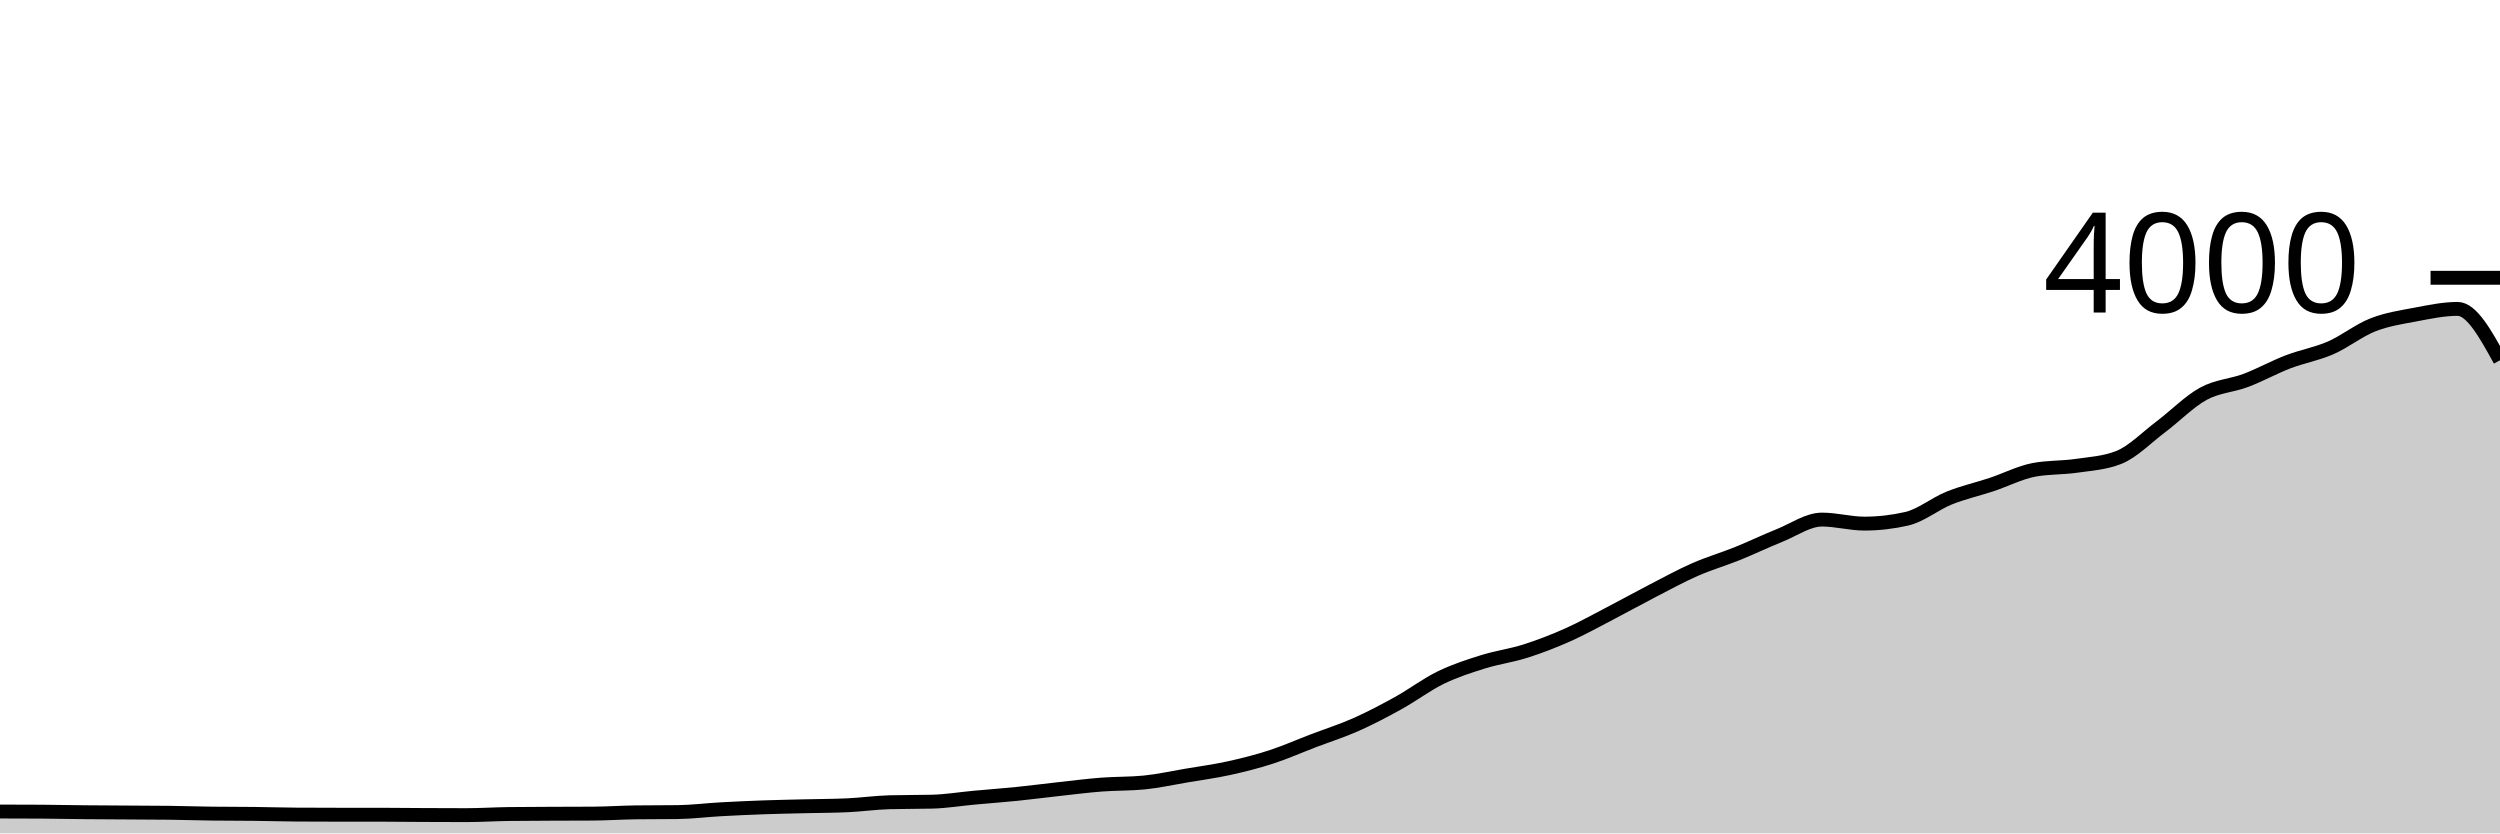
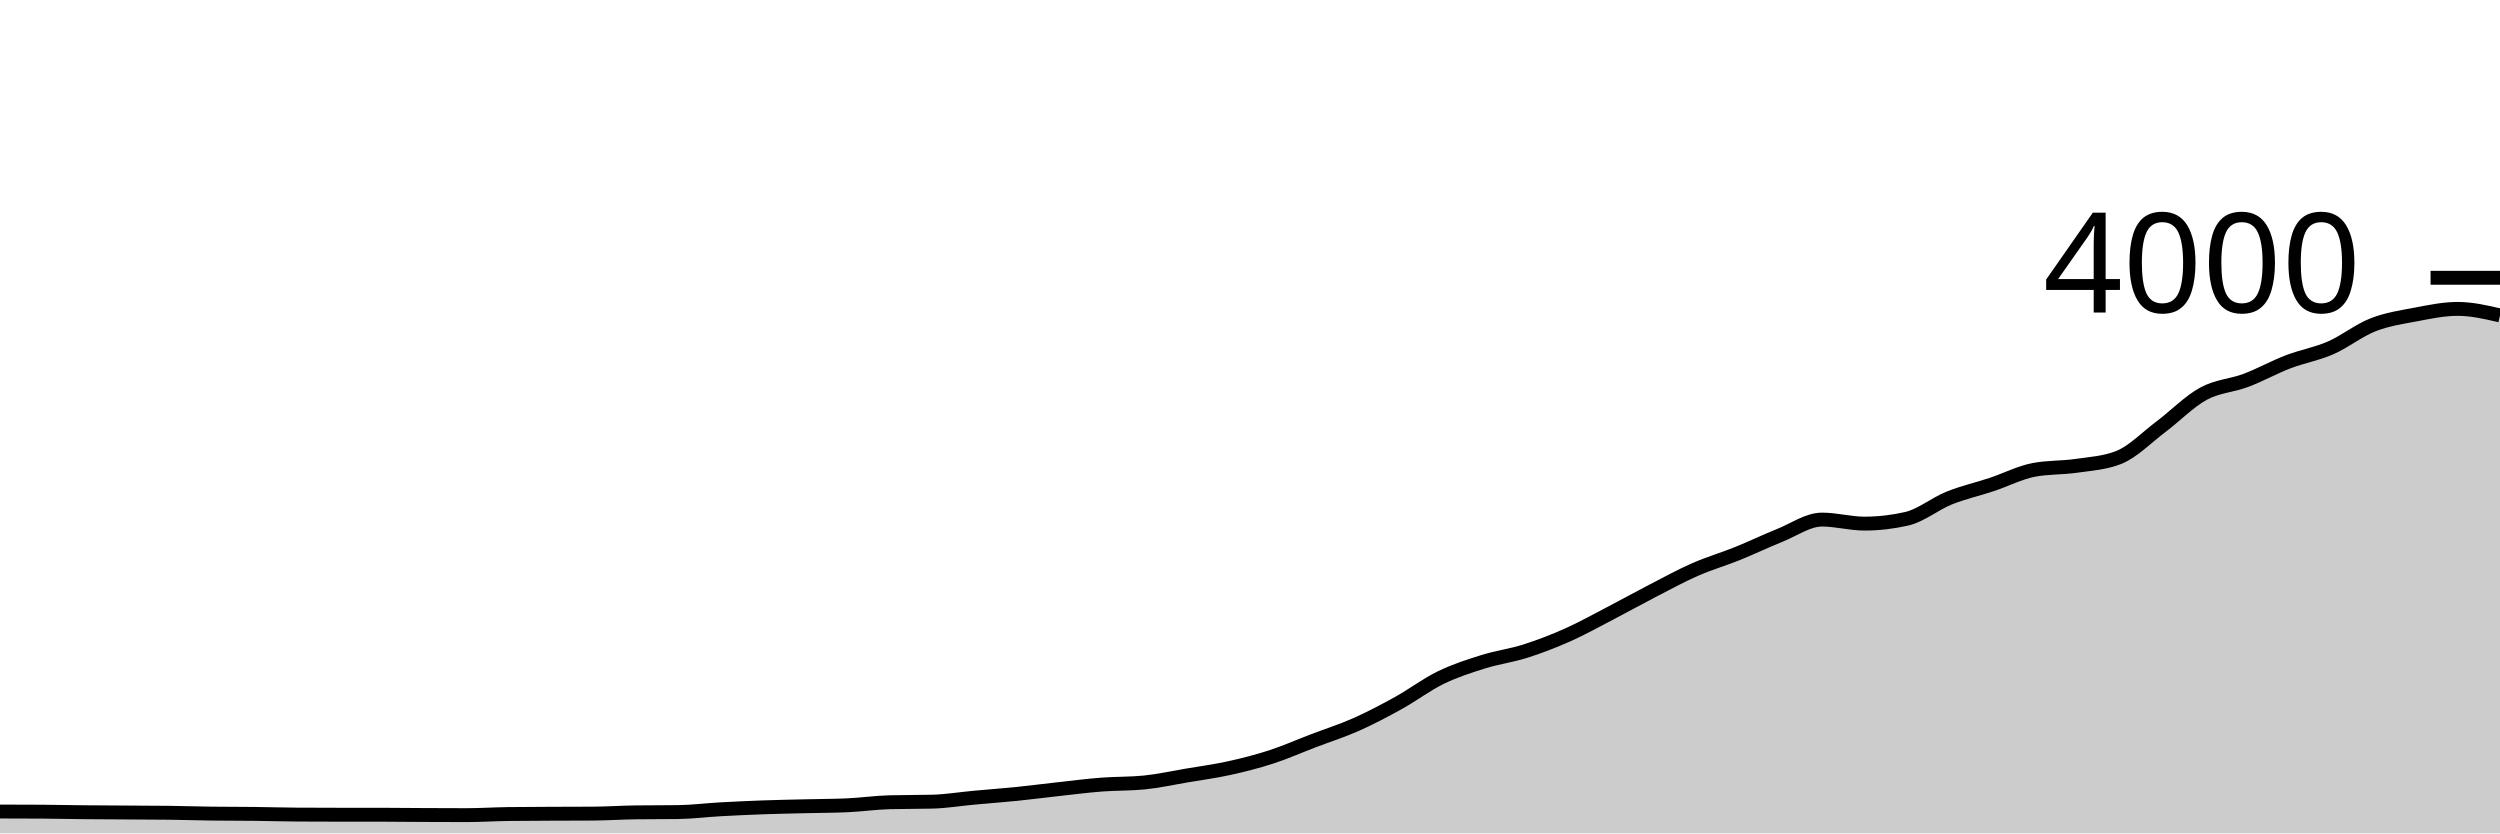
<svg xmlns="http://www.w3.org/2000/svg" viewBox="0 0 180 60">
  <g transform="translate(0,20)">
-     <path class="area" fill="rgba(0, 0, 0, 0.2)" d="M0,38.43C1.017,38.432,2.034,38.433,3.051,38.44C4.068,38.447,5.085,38.47,6.102,38.48C7.119,38.49,8.136,38.493,9.153,38.5C10.169,38.507,11.186,38.507,12.203,38.52C13.22,38.533,14.237,38.567,15.254,38.58C16.271,38.593,17.288,38.588,18.305,38.6C19.322,38.612,20.339,38.643,21.356,38.65C22.373,38.657,23.39,38.66,24.407,38.66C25.424,38.66,26.441,38.66,27.458,38.66C28.475,38.66,29.492,38.675,30.508,38.68C31.525,38.685,32.542,38.69,33.559,38.69C34.576,38.69,35.593,38.623,36.61,38.61C37.627,38.597,38.644,38.595,39.661,38.59C40.678,38.585,41.695,38.587,42.712,38.58C43.729,38.573,44.746,38.503,45.763,38.49C46.78,38.477,47.797,38.483,48.814,38.47C49.831,38.457,50.847,38.327,51.864,38.27C52.881,38.213,53.898,38.167,54.915,38.13C55.932,38.093,56.949,38.075,57.966,38.05C58.983,38.025,60,38.027,61.017,37.98C62.034,37.933,63.051,37.787,64.068,37.76C65.085,37.733,66.102,37.747,67.119,37.72C68.136,37.693,69.153,37.523,70.169,37.43C71.186,37.337,72.203,37.263,73.22,37.16C74.237,37.057,75.254,36.922,76.271,36.81C77.288,36.698,78.305,36.568,79.322,36.49C80.339,36.412,81.356,36.44,82.373,36.34C83.39,36.24,84.407,36.012,85.424,35.84C86.441,35.668,87.458,35.533,88.475,35.31C89.492,35.087,90.508,34.83,91.525,34.5C92.542,34.17,93.559,33.718,94.576,33.33C95.593,32.942,96.61,32.622,97.627,32.17C98.644,31.718,99.661,31.183,100.678,30.62C101.695,30.057,102.712,29.285,103.729,28.79C104.746,28.295,105.763,27.968,106.78,27.65C107.797,27.332,108.814,27.203,109.831,26.88C110.847,26.557,111.864,26.163,112.881,25.71C113.898,25.257,114.915,24.688,115.932,24.16C116.949,23.632,117.966,23.065,118.983,22.54C120,22.015,121.017,21.457,122.034,21.01C123.051,20.563,124.068,20.27,125.085,19.86C126.102,19.45,127.119,18.958,128.136,18.55C129.153,18.142,130.169,17.41,131.186,17.41C132.203,17.41,133.22,17.7,134.237,17.7C135.254,17.7,136.271,17.583,137.288,17.35C138.305,17.117,139.322,16.27,140.339,15.86C141.356,15.45,142.373,15.228,143.39,14.89C144.407,14.552,145.424,14.023,146.441,13.83C147.458,13.637,148.475,13.688,149.492,13.54C150.508,13.392,151.525,13.34,152.542,12.94C153.559,12.54,154.576,11.485,155.593,10.72C156.61,9.955,157.627,8.905,158.644,8.35C159.661,7.795,160.678,7.773,161.695,7.39C162.712,7.007,163.729,6.44,164.746,6.05C165.763,5.66,166.78,5.493,167.797,5.05C168.814,4.607,169.831,3.79,170.847,3.39C171.864,2.99,172.881,2.842,173.898,2.65C174.915,2.458,175.932,2.24,176.949,2.24C177.966,2.24,178.983,4.09,180,5.94L180,40C178.983,40,177.966,40,176.949,40C175.932,40,174.915,40,173.898,40C172.881,40,171.864,40,170.847,40C169.831,40,168.814,40,167.797,40C166.78,40,165.763,40,164.746,40C163.729,40,162.712,40,161.695,40C160.678,40,159.661,40,158.644,40C157.627,40,156.61,40,155.593,40C154.576,40,153.559,40,152.542,40C151.525,40,150.508,40,149.492,40C148.475,40,147.458,40,146.441,40C145.424,40,144.407,40,143.39,40C142.373,40,141.356,40,140.339,40C139.322,40,138.305,40,137.288,40C136.271,40,135.254,40,134.237,40C133.22,40,132.203,40,131.186,40C130.169,40,129.153,40,128.136,40C127.119,40,126.102,40,125.085,40C124.068,40,123.051,40,122.034,40C121.017,40,120,40,118.983,40C117.966,40,116.949,40,115.932,40C114.915,40,113.898,40,112.881,40C111.864,40,110.847,40,109.831,40C108.814,40,107.797,40,106.78,40C105.763,40,104.746,40,103.729,40C102.712,40,101.695,40,100.678,40C99.661,40,98.644,40,97.627,40C96.61,40,95.593,40,94.576,40C93.559,40,92.542,40,91.525,40C90.508,40,89.492,40,88.475,40C87.458,40,86.441,40,85.424,40C84.407,40,83.39,40,82.373,40C81.356,40,80.339,40,79.322,40C78.305,40,77.288,40,76.271,40C75.254,40,74.237,40,73.22,40C72.203,40,71.186,40,70.169,40C69.153,40,68.136,40,67.119,40C66.102,40,65.085,40,64.068,40C63.051,40,62.034,40,61.017,40C60,40,58.983,40,57.966,40C56.949,40,55.932,40,54.915,40C53.898,40,52.881,40,51.864,40C50.847,40,49.831,40,48.814,40C47.797,40,46.78,40,45.763,40C44.746,40,43.729,40,42.712,40C41.695,40,40.678,40,39.661,40C38.644,40,37.627,40,36.61,40C35.593,40,34.576,40,33.559,40C32.542,40,31.525,40,30.508,40C29.492,40,28.475,40,27.458,40C26.441,40,25.424,40,24.407,40C23.39,40,22.373,40,21.356,40C20.339,40,19.322,40,18.305,40C17.288,40,16.271,40,15.254,40C14.237,40,13.22,40,12.203,40C11.186,40,10.169,40,9.153,40C8.136,40,7.119,40,6.102,40C5.085,40,4.068,40,3.051,40C2.034,40,1.017,40,0,40Z" />
-     <path class="line" stroke="black" fill="none" d="M0,38.43C1.017,38.432,2.034,38.433,3.051,38.44C4.068,38.447,5.085,38.47,6.102,38.48C7.119,38.49,8.136,38.493,9.153,38.5C10.169,38.507,11.186,38.507,12.203,38.52C13.22,38.533,14.237,38.567,15.254,38.58C16.271,38.593,17.288,38.588,18.305,38.6C19.322,38.612,20.339,38.643,21.356,38.65C22.373,38.657,23.39,38.66,24.407,38.66C25.424,38.66,26.441,38.66,27.458,38.66C28.475,38.66,29.492,38.675,30.508,38.68C31.525,38.685,32.542,38.69,33.559,38.69C34.576,38.69,35.593,38.623,36.61,38.61C37.627,38.597,38.644,38.595,39.661,38.59C40.678,38.585,41.695,38.587,42.712,38.58C43.729,38.573,44.746,38.503,45.763,38.49C46.78,38.477,47.797,38.483,48.814,38.47C49.831,38.457,50.847,38.327,51.864,38.27C52.881,38.213,53.898,38.167,54.915,38.13C55.932,38.093,56.949,38.075,57.966,38.05C58.983,38.025,60,38.027,61.017,37.98C62.034,37.933,63.051,37.787,64.068,37.76C65.085,37.733,66.102,37.747,67.119,37.72C68.136,37.693,69.153,37.523,70.169,37.43C71.186,37.337,72.203,37.263,73.22,37.16C74.237,37.057,75.254,36.922,76.271,36.81C77.288,36.698,78.305,36.568,79.322,36.49C80.339,36.412,81.356,36.44,82.373,36.34C83.39,36.24,84.407,36.012,85.424,35.84C86.441,35.668,87.458,35.533,88.475,35.31C89.492,35.087,90.508,34.83,91.525,34.5C92.542,34.17,93.559,33.718,94.576,33.33C95.593,32.942,96.61,32.622,97.627,32.17C98.644,31.718,99.661,31.183,100.678,30.62C101.695,30.057,102.712,29.285,103.729,28.79C104.746,28.295,105.763,27.968,106.78,27.65C107.797,27.332,108.814,27.203,109.831,26.88C110.847,26.557,111.864,26.163,112.881,25.71C113.898,25.257,114.915,24.688,115.932,24.16C116.949,23.632,117.966,23.065,118.983,22.54C120,22.015,121.017,21.457,122.034,21.01C123.051,20.563,124.068,20.27,125.085,19.86C126.102,19.45,127.119,18.958,128.136,18.55C129.153,18.142,130.169,17.41,131.186,17.41C132.203,17.41,133.22,17.7,134.237,17.7C135.254,17.7,136.271,17.583,137.288,17.35C138.305,17.117,139.322,16.27,140.339,15.86C141.356,15.45,142.373,15.228,143.39,14.89C144.407,14.552,145.424,14.023,146.441,13.83C147.458,13.637,148.475,13.688,149.492,13.54C150.508,13.392,151.525,13.34,152.542,12.94C153.559,12.54,154.576,11.485,155.593,10.72C156.61,9.955,157.627,8.905,158.644,8.35C159.661,7.795,160.678,7.773,161.695,7.39C162.712,7.007,163.729,6.44,164.746,6.05C165.763,5.66,166.78,5.493,167.797,5.05C168.814,4.607,169.831,3.79,170.847,3.39C171.864,2.99,172.881,2.842,173.898,2.65C174.915,2.458,175.932,2.24,176.949,2.24C177.966,2.24,178.983,4.09,180,5.94" />
+     <path class="area" fill="rgba(0, 0, 0, 0.2)" d="M0,38.43C1.017,38.432,2.034,38.433,3.051,38.44C4.068,38.447,5.085,38.47,6.102,38.48C7.119,38.49,8.136,38.493,9.153,38.5C10.169,38.507,11.186,38.507,12.203,38.52C13.22,38.533,14.237,38.567,15.254,38.58C16.271,38.593,17.288,38.588,18.305,38.6C19.322,38.612,20.339,38.643,21.356,38.65C22.373,38.657,23.39,38.66,24.407,38.66C25.424,38.66,26.441,38.66,27.458,38.66C28.475,38.66,29.492,38.675,30.508,38.68C31.525,38.685,32.542,38.69,33.559,38.69C34.576,38.69,35.593,38.623,36.61,38.61C37.627,38.597,38.644,38.595,39.661,38.59C40.678,38.585,41.695,38.587,42.712,38.58C43.729,38.573,44.746,38.503,45.763,38.49C46.78,38.477,47.797,38.483,48.814,38.47C49.831,38.457,50.847,38.327,51.864,38.27C52.881,38.213,53.898,38.167,54.915,38.13C55.932,38.093,56.949,38.075,57.966,38.05C58.983,38.025,60,38.027,61.017,37.98C62.034,37.933,63.051,37.787,64.068,37.76C65.085,37.733,66.102,37.747,67.119,37.72C68.136,37.693,69.153,37.523,70.169,37.43C71.186,37.337,72.203,37.263,73.22,37.16C74.237,37.057,75.254,36.922,76.271,36.81C77.288,36.698,78.305,36.568,79.322,36.49C80.339,36.412,81.356,36.44,82.373,36.34C83.39,36.24,84.407,36.012,85.424,35.84C86.441,35.668,87.458,35.533,88.475,35.31C89.492,35.087,90.508,34.83,91.525,34.5C92.542,34.17,93.559,33.718,94.576,33.33C95.593,32.942,96.61,32.622,97.627,32.17C98.644,31.718,99.661,31.183,100.678,30.62C101.695,30.057,102.712,29.285,103.729,28.79C104.746,28.295,105.763,27.968,106.78,27.65C107.797,27.332,108.814,27.203,109.831,26.88C110.847,26.557,111.864,26.163,112.881,25.71C113.898,25.257,114.915,24.688,115.932,24.16C116.949,23.632,117.966,23.065,118.983,22.54C120,22.015,121.017,21.457,122.034,21.01C123.051,20.563,124.068,20.27,125.085,19.86C126.102,19.45,127.119,18.958,128.136,18.55C129.153,18.142,130.169,17.41,131.186,17.41C132.203,17.41,133.22,17.7,134.237,17.7C135.254,17.7,136.271,17.583,137.288,17.35C138.305,17.117,139.322,16.27,140.339,15.86C141.356,15.45,142.373,15.228,143.39,14.89C144.407,14.552,145.424,14.023,146.441,13.83C147.458,13.637,148.475,13.688,149.492,13.54C150.508,13.392,151.525,13.34,152.542,12.94C153.559,12.54,154.576,11.485,155.593,10.72C156.61,9.955,157.627,8.905,158.644,8.35C159.661,7.795,160.678,7.773,161.695,7.39C162.712,7.007,163.729,6.44,164.746,6.05C165.763,5.66,166.78,5.493,167.797,5.05C168.814,4.607,169.831,3.79,170.847,3.39C171.864,2.99,172.881,2.842,173.898,2.65C174.915,2.458,175.932,2.24,176.949,2.24C177.966,2.24,178.983,2.475,180,2.71L180,40C178.983,40,177.966,40,176.949,40C175.932,40,174.915,40,173.898,40C172.881,40,171.864,40,170.847,40C169.831,40,168.814,40,167.797,40C166.78,40,165.763,40,164.746,40C163.729,40,162.712,40,161.695,40C160.678,40,159.661,40,158.644,40C157.627,40,156.61,40,155.593,40C154.576,40,153.559,40,152.542,40C151.525,40,150.508,40,149.492,40C148.475,40,147.458,40,146.441,40C145.424,40,144.407,40,143.39,40C142.373,40,141.356,40,140.339,40C139.322,40,138.305,40,137.288,40C136.271,40,135.254,40,134.237,40C133.22,40,132.203,40,131.186,40C130.169,40,129.153,40,128.136,40C127.119,40,126.102,40,125.085,40C124.068,40,123.051,40,122.034,40C121.017,40,120,40,118.983,40C117.966,40,116.949,40,115.932,40C114.915,40,113.898,40,112.881,40C111.864,40,110.847,40,109.831,40C108.814,40,107.797,40,106.78,40C105.763,40,104.746,40,103.729,40C102.712,40,101.695,40,100.678,40C99.661,40,98.644,40,97.627,40C96.61,40,95.593,40,94.576,40C93.559,40,92.542,40,91.525,40C90.508,40,89.492,40,88.475,40C87.458,40,86.441,40,85.424,40C84.407,40,83.39,40,82.373,40C81.356,40,80.339,40,79.322,40C78.305,40,77.288,40,76.271,40C75.254,40,74.237,40,73.22,40C72.203,40,71.186,40,70.169,40C69.153,40,68.136,40,67.119,40C66.102,40,65.085,40,64.068,40C63.051,40,62.034,40,61.017,40C60,40,58.983,40,57.966,40C56.949,40,55.932,40,54.915,40C53.898,40,52.881,40,51.864,40C50.847,40,49.831,40,48.814,40C47.797,40,46.78,40,45.763,40C44.746,40,43.729,40,42.712,40C41.695,40,40.678,40,39.661,40C38.644,40,37.627,40,36.61,40C35.593,40,34.576,40,33.559,40C32.542,40,31.525,40,30.508,40C29.492,40,28.475,40,27.458,40C26.441,40,25.424,40,24.407,40C23.39,40,22.373,40,21.356,40C20.339,40,19.322,40,18.305,40C17.288,40,16.271,40,15.254,40C14.237,40,13.22,40,12.203,40C11.186,40,10.169,40,9.153,40C8.136,40,7.119,40,6.102,40C5.085,40,4.068,40,3.051,40C2.034,40,1.017,40,0,40Z" />
+     <path class="line" stroke="black" fill="none" d="M0,38.43C1.017,38.432,2.034,38.433,3.051,38.44C4.068,38.447,5.085,38.47,6.102,38.48C7.119,38.49,8.136,38.493,9.153,38.5C10.169,38.507,11.186,38.507,12.203,38.52C13.22,38.533,14.237,38.567,15.254,38.58C16.271,38.593,17.288,38.588,18.305,38.6C19.322,38.612,20.339,38.643,21.356,38.65C22.373,38.657,23.39,38.66,24.407,38.66C25.424,38.66,26.441,38.66,27.458,38.66C28.475,38.66,29.492,38.675,30.508,38.68C31.525,38.685,32.542,38.69,33.559,38.69C34.576,38.69,35.593,38.623,36.61,38.61C37.627,38.597,38.644,38.595,39.661,38.59C40.678,38.585,41.695,38.587,42.712,38.58C43.729,38.573,44.746,38.503,45.763,38.49C46.78,38.477,47.797,38.483,48.814,38.47C49.831,38.457,50.847,38.327,51.864,38.27C52.881,38.213,53.898,38.167,54.915,38.13C55.932,38.093,56.949,38.075,57.966,38.05C58.983,38.025,60,38.027,61.017,37.98C62.034,37.933,63.051,37.787,64.068,37.76C65.085,37.733,66.102,37.747,67.119,37.72C68.136,37.693,69.153,37.523,70.169,37.43C71.186,37.337,72.203,37.263,73.22,37.16C74.237,37.057,75.254,36.922,76.271,36.81C77.288,36.698,78.305,36.568,79.322,36.49C80.339,36.412,81.356,36.44,82.373,36.34C83.39,36.24,84.407,36.012,85.424,35.84C86.441,35.668,87.458,35.533,88.475,35.31C89.492,35.087,90.508,34.83,91.525,34.5C92.542,34.17,93.559,33.718,94.576,33.33C95.593,32.942,96.61,32.622,97.627,32.17C98.644,31.718,99.661,31.183,100.678,30.62C101.695,30.057,102.712,29.285,103.729,28.79C104.746,28.295,105.763,27.968,106.78,27.65C107.797,27.332,108.814,27.203,109.831,26.88C110.847,26.557,111.864,26.163,112.881,25.71C113.898,25.257,114.915,24.688,115.932,24.16C116.949,23.632,117.966,23.065,118.983,22.54C120,22.015,121.017,21.457,122.034,21.01C123.051,20.563,124.068,20.27,125.085,19.86C126.102,19.45,127.119,18.958,128.136,18.55C129.153,18.142,130.169,17.41,131.186,17.41C132.203,17.41,133.22,17.7,134.237,17.7C135.254,17.7,136.271,17.583,137.288,17.35C138.305,17.117,139.322,16.27,140.339,15.86C141.356,15.45,142.373,15.228,143.39,14.89C144.407,14.552,145.424,14.023,146.441,13.83C147.458,13.637,148.475,13.688,149.492,13.54C150.508,13.392,151.525,13.34,152.542,12.94C153.559,12.54,154.576,11.485,155.593,10.72C156.61,9.955,157.627,8.905,158.644,8.35C159.661,7.795,160.678,7.773,161.695,7.39C162.712,7.007,163.729,6.44,164.746,6.05C165.763,5.66,166.78,5.493,167.797,5.05C168.814,4.607,169.831,3.79,170.847,3.39C171.864,2.99,172.881,2.842,173.898,2.65C174.915,2.458,175.932,2.24,176.949,2.24C177.966,2.24,178.983,2.475,180,2.71" />
    <path class="axis-ceiling" stroke-width="1" stroke="black" fill="none" d="M175,0L180,0" />
    <text class="axis-ceiling-label" font-family="sans-serif" text-anchor="end" font-size="10px" x="170" y="2.5">4000</text>
  </g>
</svg>
